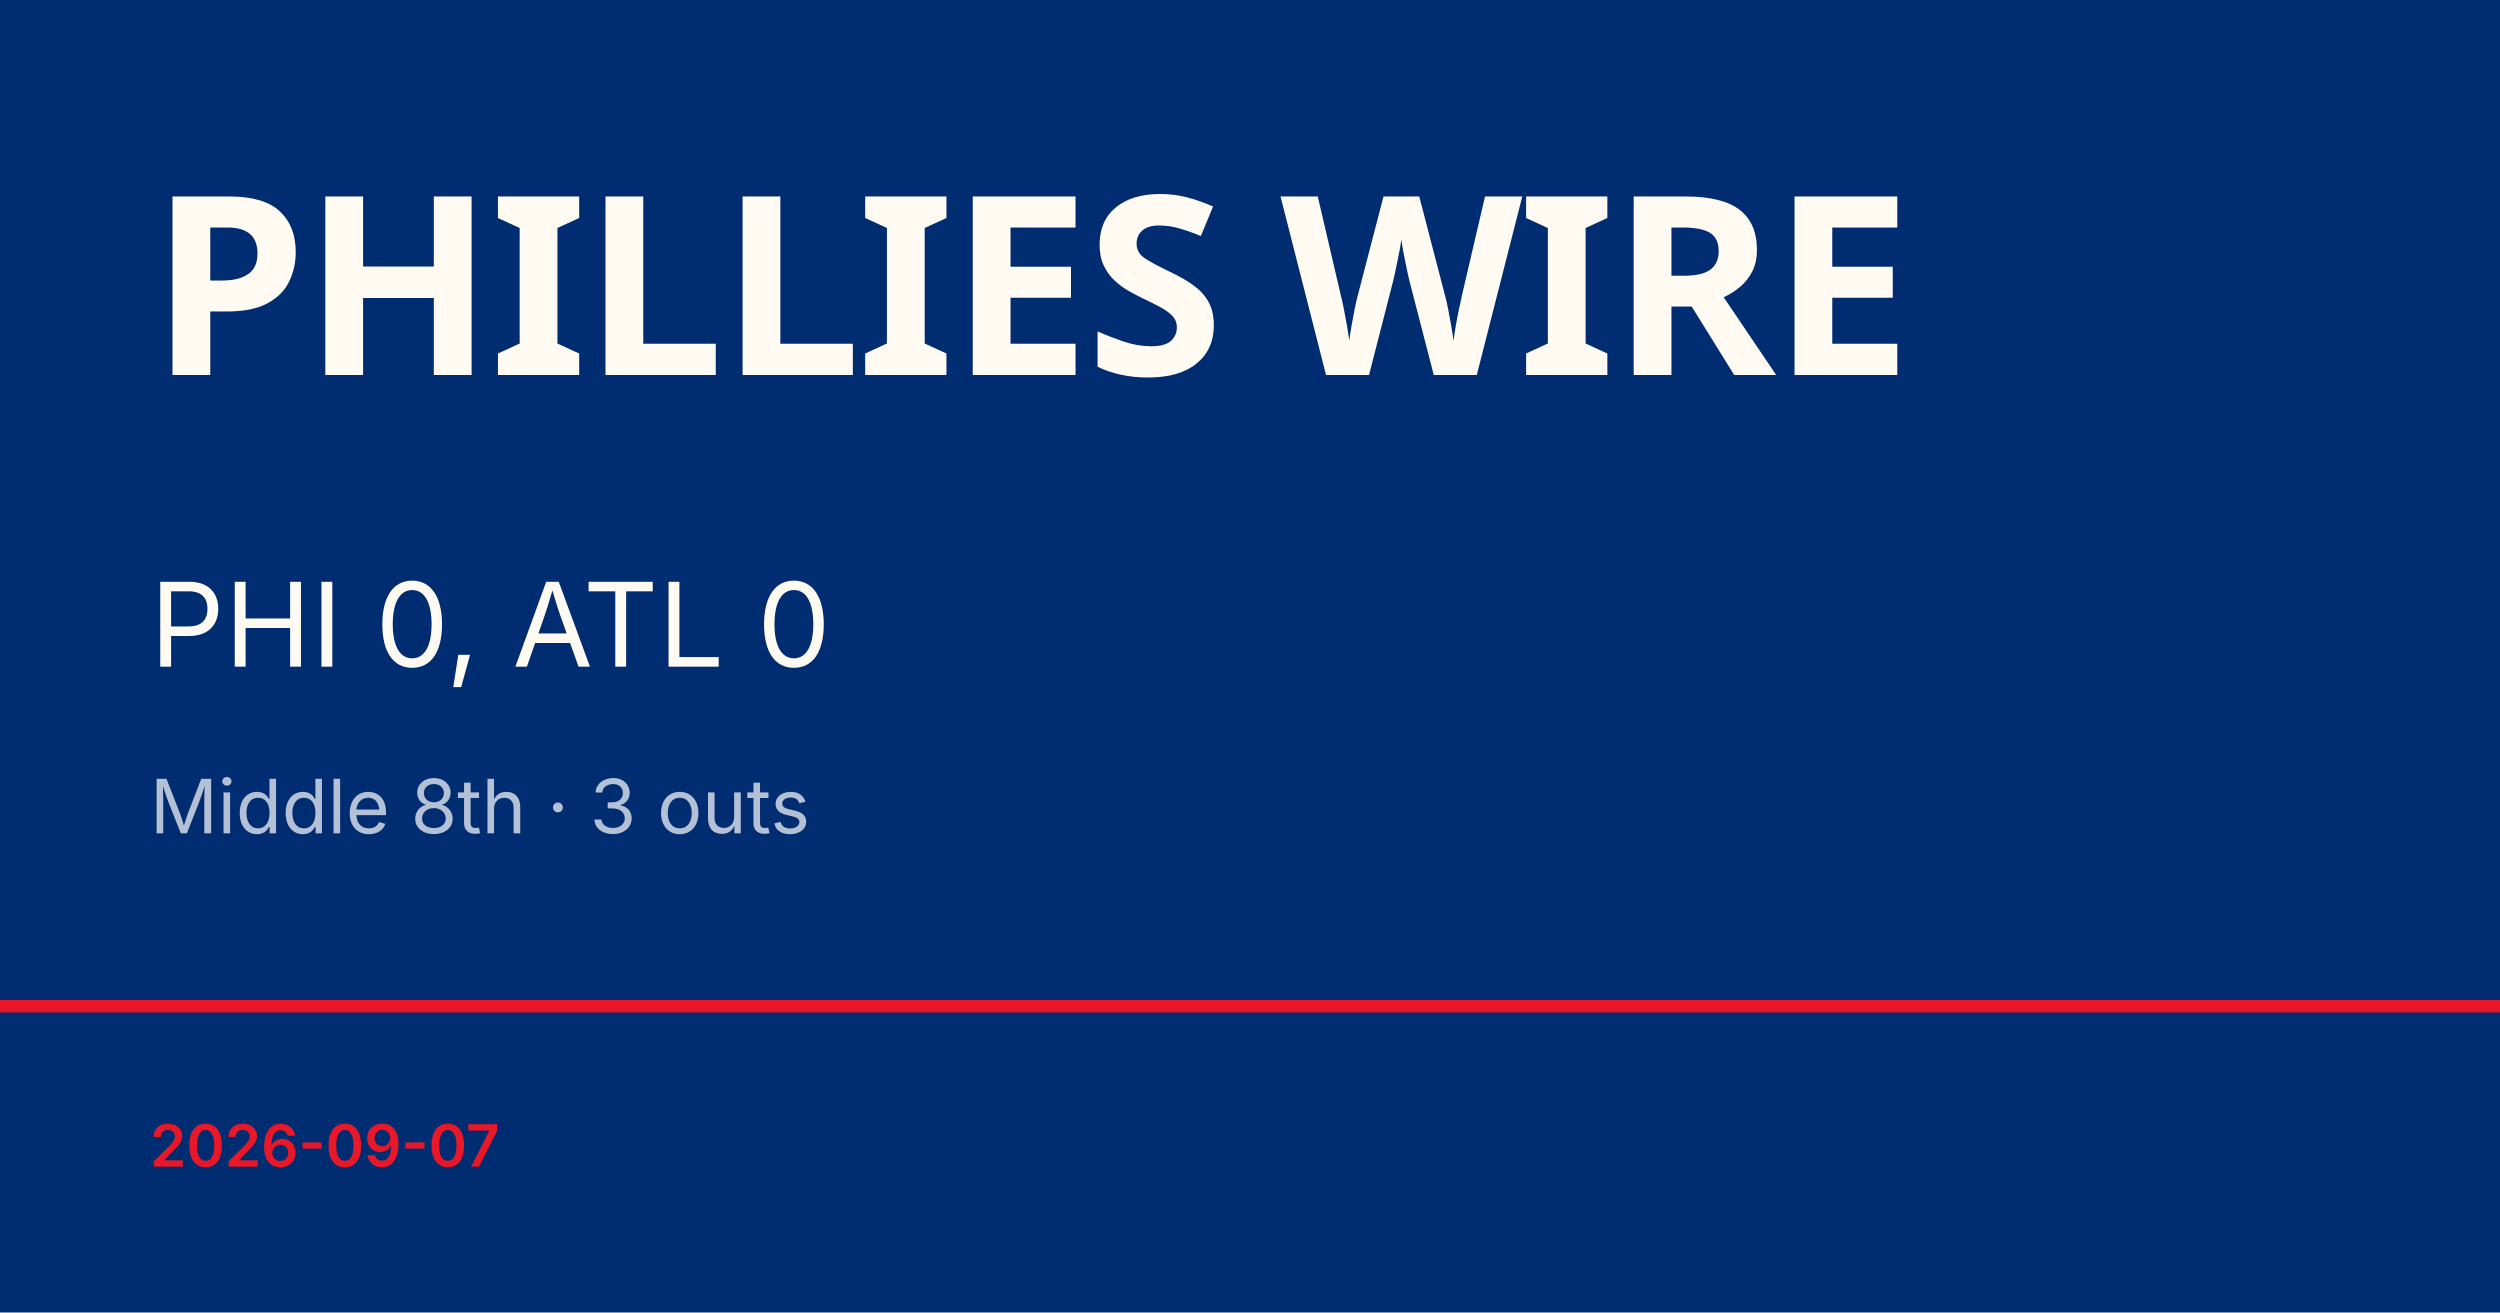
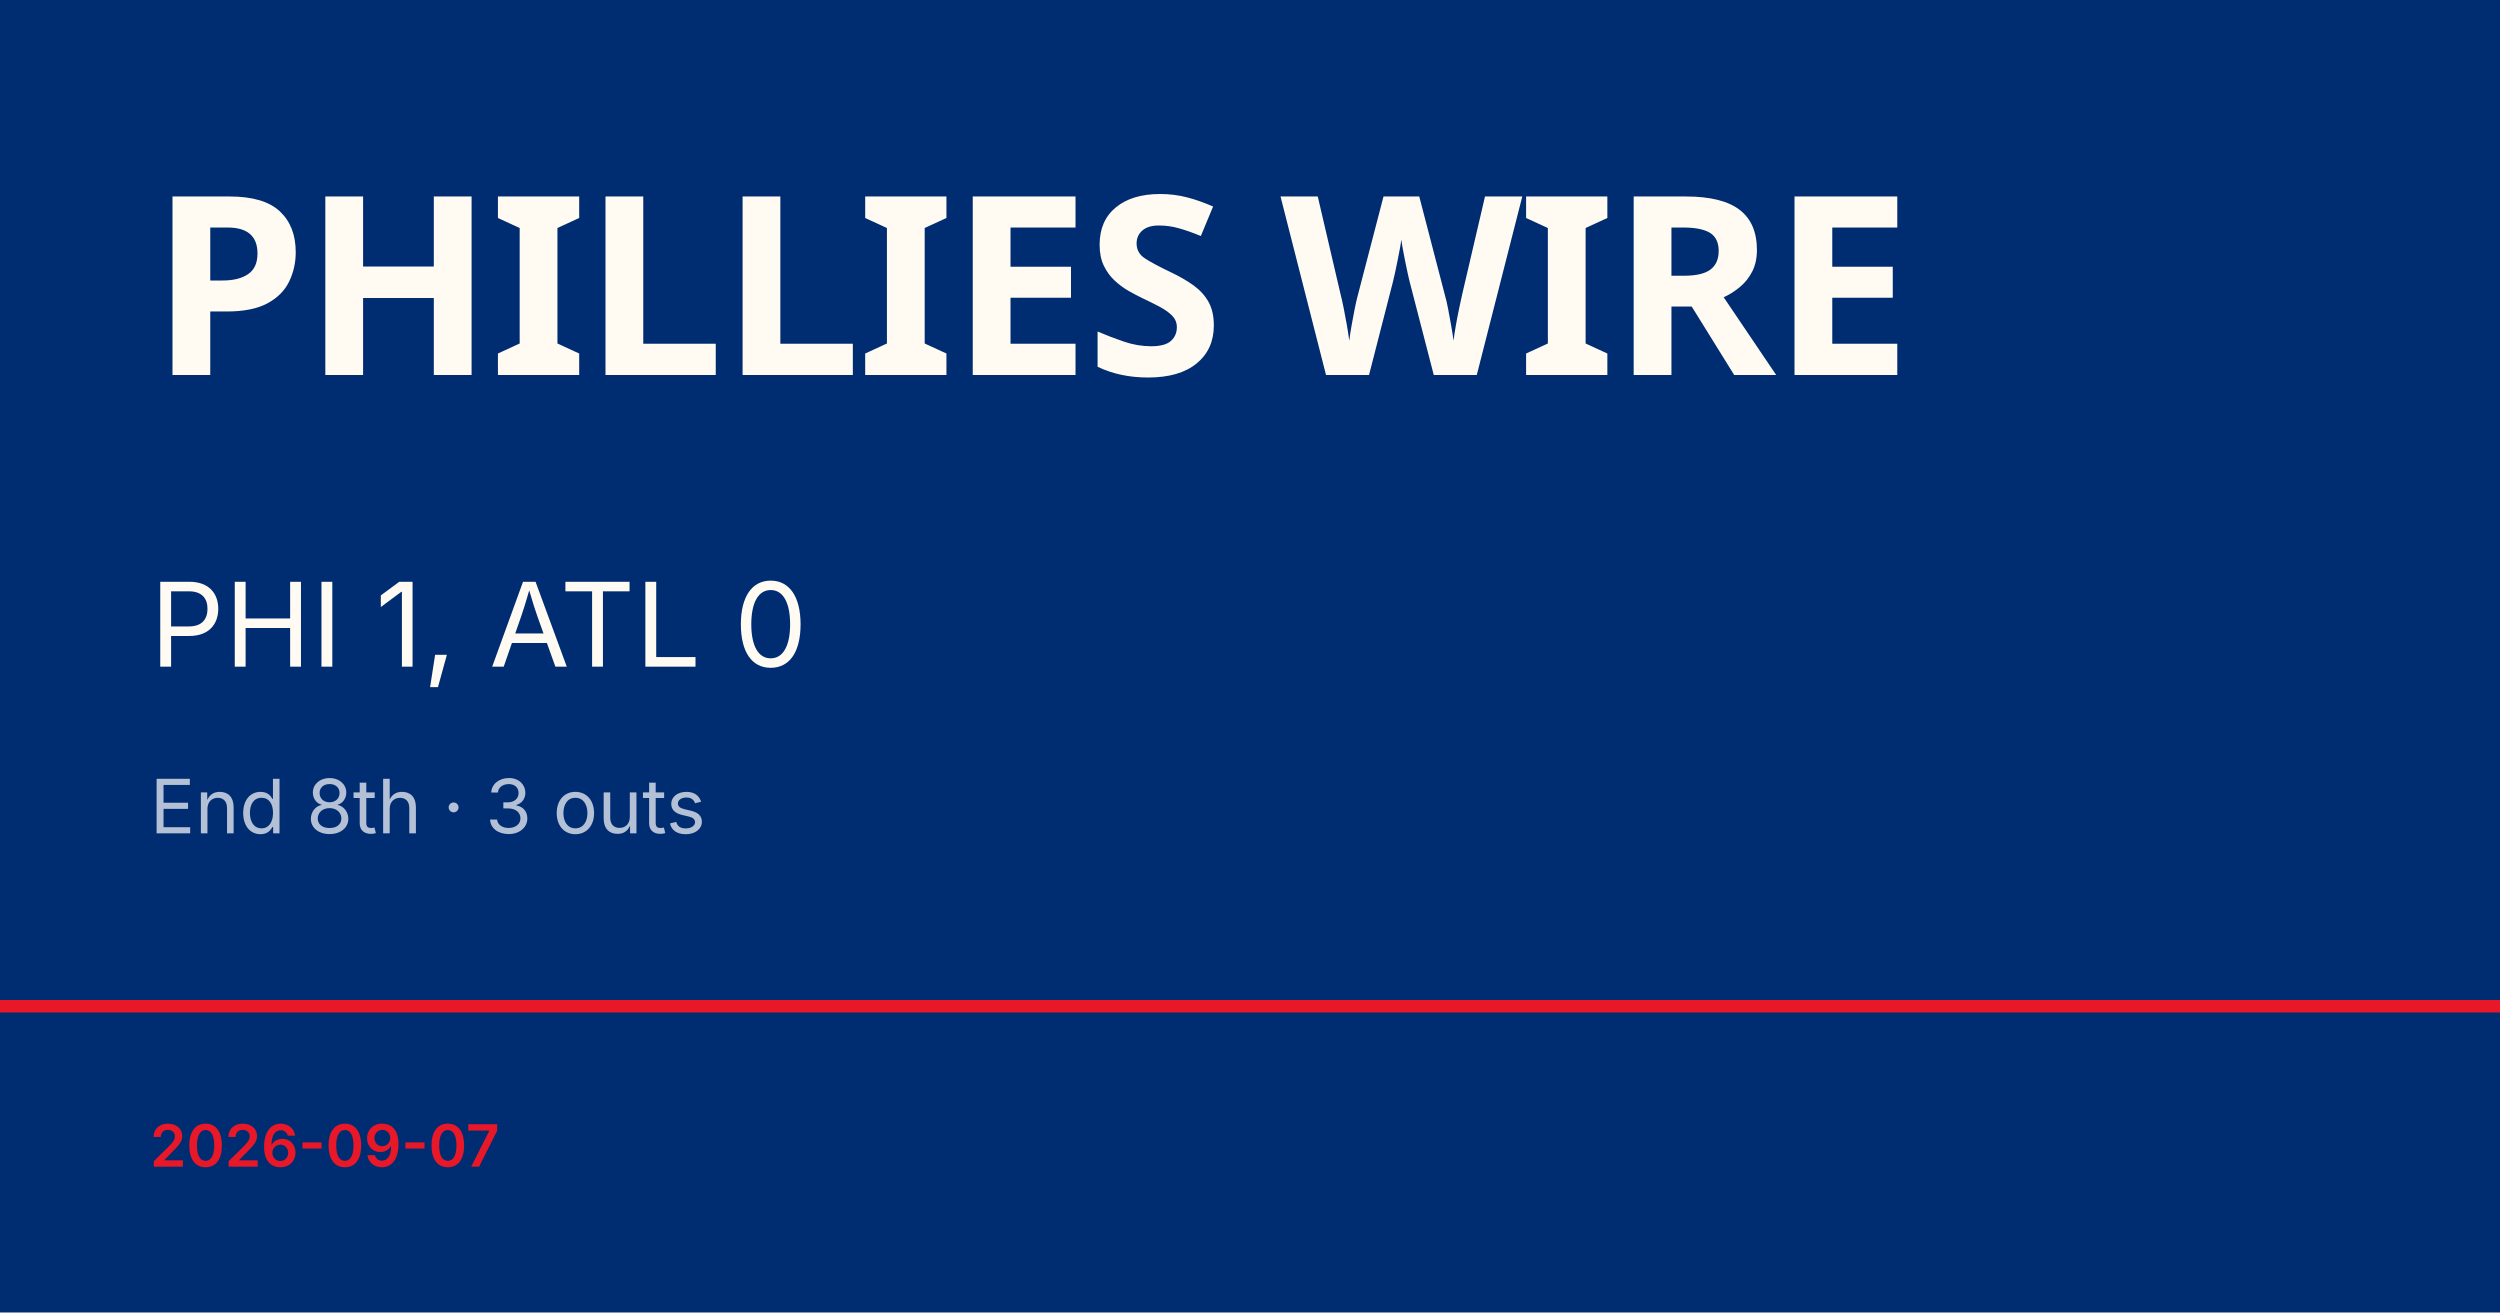
<svg xmlns="http://www.w3.org/2000/svg" viewBox="0 0 1200 630">
  <rect width="1200" height="630" fill="#002d72" />
  <rect y="480" width="1200" height="6" fill="#e81828" />
  <text x="72" y="180" font-family="Barlow Condensed, Impact, sans-serif" font-size="120" font-weight="900" fill="#fffbf3" letter-spacing="-2">PHILLIES WIRE</text>
-   <text x="72" y="320" font-family="Inter, Helvetica, sans-serif" font-size="56" fill="#fffbf3">PHI 0, ATL 0</text>
-   <text x="72" y="400" font-family="Inter, Helvetica, sans-serif" font-size="36" fill="rgba(255,255,255,0.7)">Middle 8th · 3 outs</text>
+   <text x="72" y="320" font-family="Inter, Helvetica, sans-serif" font-size="56" fill="#fffbf3">PHI 1, ATL 0</text>
+   <text x="72" y="400" font-family="Inter, Helvetica, sans-serif" font-size="36" fill="rgba(255,255,255,0.7)">End 8th · 3 outs</text>
  <text x="72" y="560" font-family="Inter, Helvetica, sans-serif" font-size="28" fill="#e81828" font-weight="600">2026-09-07</text>
</svg>
